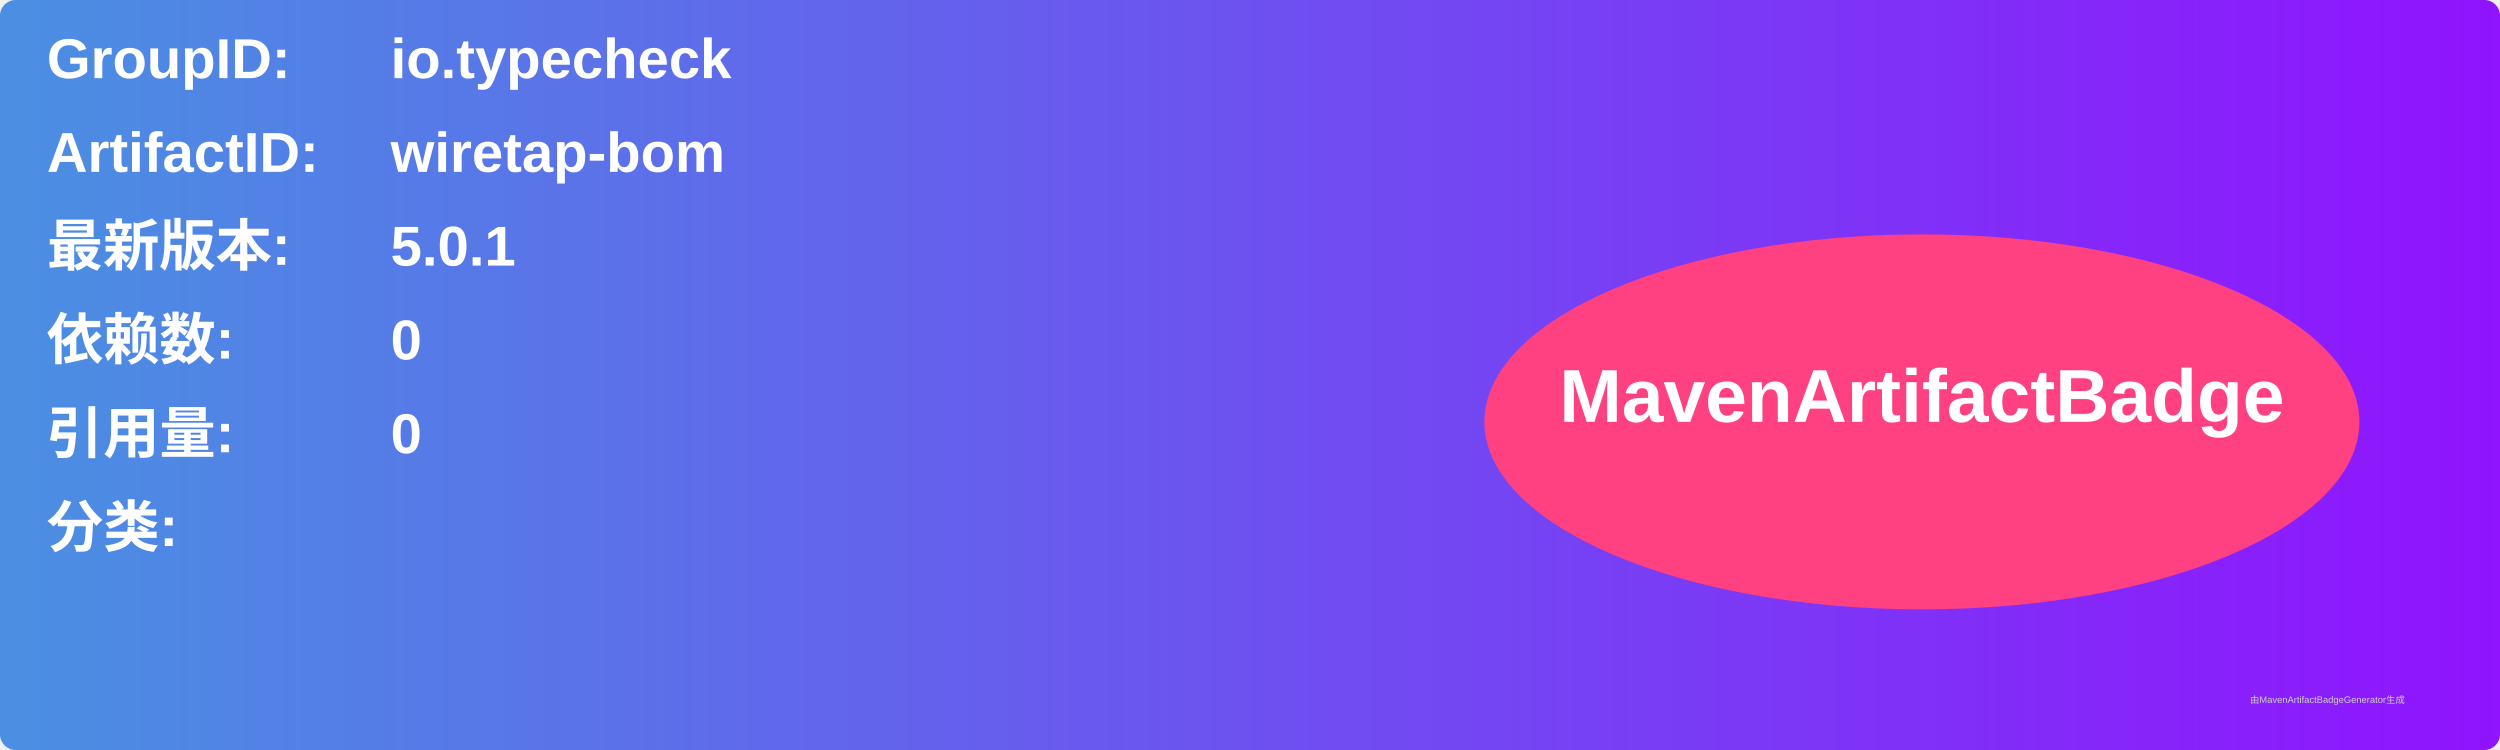
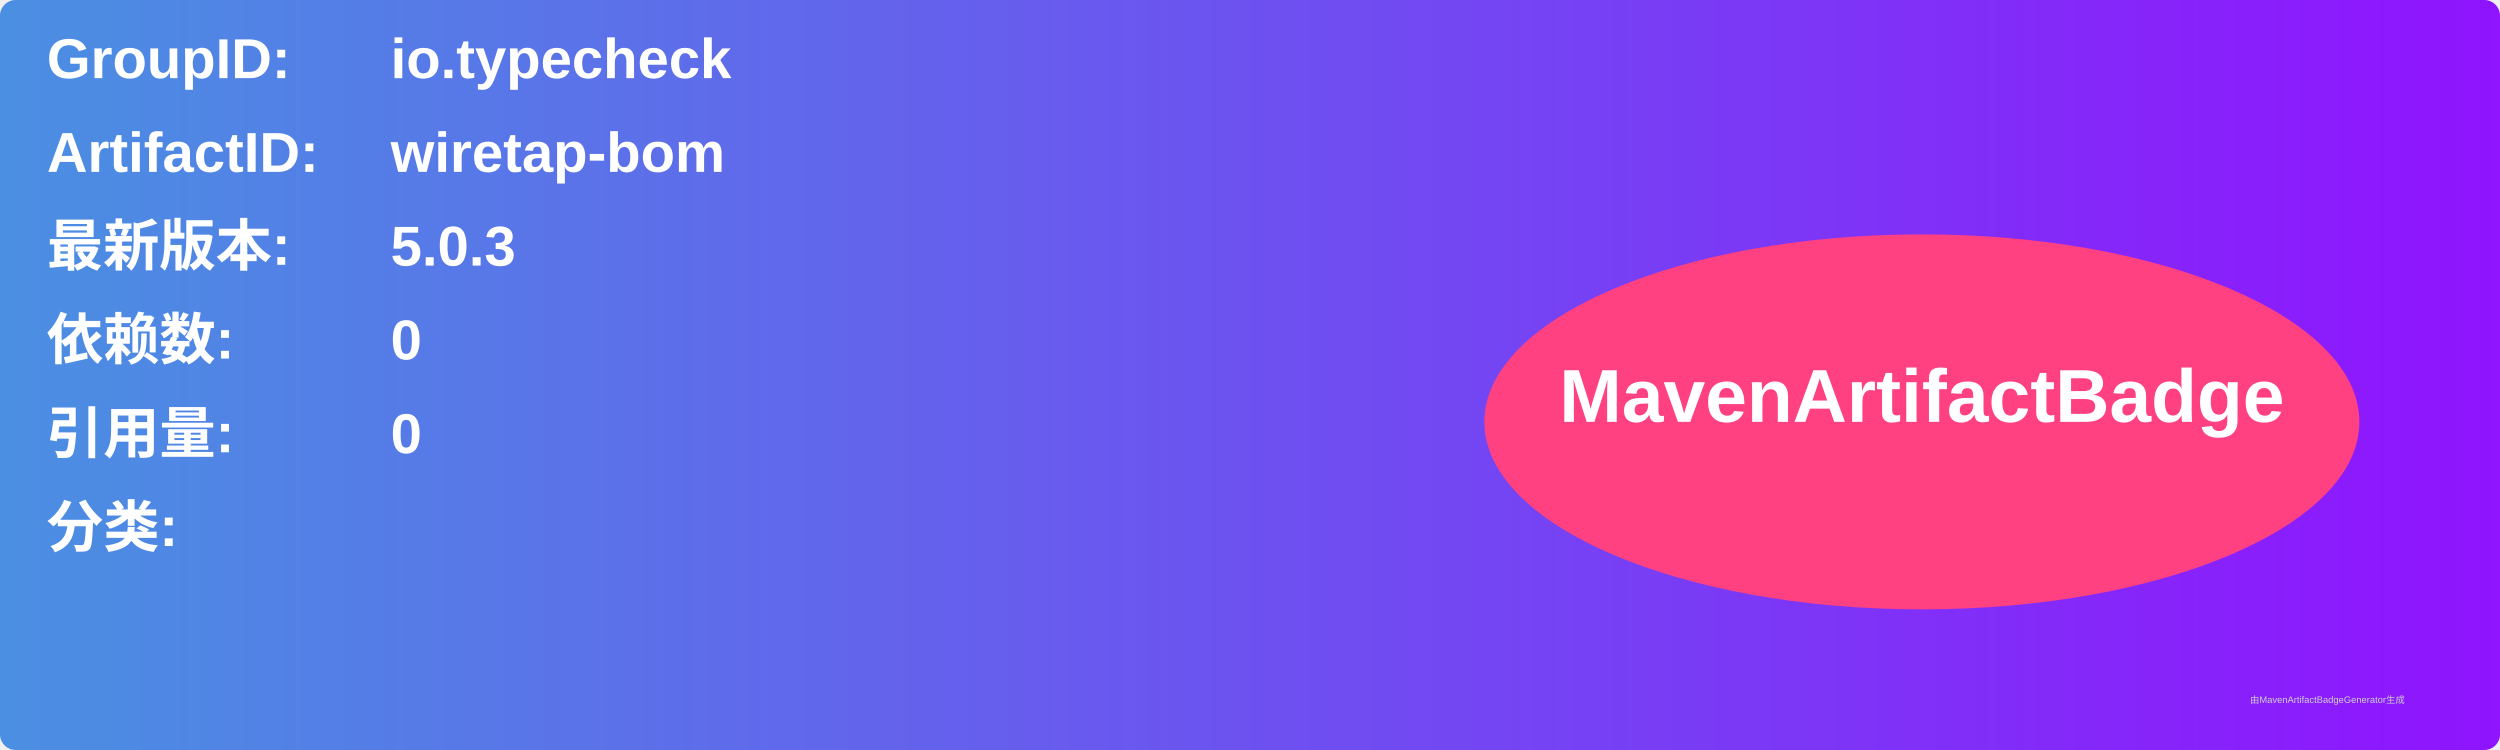
<svg xmlns="http://www.w3.org/2000/svg" width="800" height="240" viewBox="0 0 800 240">
  <linearGradient id="grad" x1="0%" y1="0%" x2="100%" y2="0%">
    <stop offset="0%" stop-color="#4a90e2" />
    <stop offset="100%" stop-color="#9013fe" />
  </linearGradient>
  <rect width="100%" height="100%" rx="5" ry="5" fill="url(#grad)" />
  <g transform="translate(15, 15)">
    <text x="0" y="10" font-family="Arial" font-size="18" fill="white" font-weight="bold" width="260">GroupID:</text>
    <text x="110" y="10" font-family="Arial" font-size="18" fill="white" font-weight="bold" width="460">io.typecheck</text>
    <text x="0" y="40" font-family="Arial" font-size="18" fill="white" font-weight="bold" width="260">ArtifactID:</text>
    <text x="110" y="40" font-family="Arial" font-size="18" fill="white" font-weight="bold" width="460">wiretap-bom</text>
    <text x="0" y="70" font-family="Arial" font-size="18" fill="white" font-weight="bold">最新版本:</text>
    <text x="110" y="70" font-family="Arial" font-size="18" fill="white" font-weight="bold">
-       <tspan font-weight="bold">5.0.1</tspan>
+       <tspan font-weight="bold">5.0.3</tspan>
    </text>
    <text x="0" y="100" font-family="Arial" font-size="18" fill="white" font-weight="bold">依赖数: </text>
    <text x="110" y="100" font-family="Arial" font-size="18" fill="white">
      <tspan font-weight="bold">0</tspan>
    </text>
    <text x="0" y="130" font-family="Arial" font-size="18" fill="white" font-weight="bold">引用量: </text>
    <text x="110" y="130" font-family="Arial" font-size="18" fill="white">
      <tspan font-weight="bold">0</tspan>
    </text>
    <text x="0" y="160" font-family="Arial" font-size="18" fill="white" font-weight="bold">分类:</text>
    <text x="10" y="190" font-family="Arial" font-size="10" fill="white">
      <tspan font-weight="bold" />
    </text>
    <ellipse cx="600" cy="120" rx="140" ry="60" fill="#ff4081" />
    <text x="600" y="120" text-anchor="middle" font-family="Arial" font-size="24" fill="white" font-weight="bold">MavenArtifactBadge</text>
  </g>
  <text x="720" y="225" font-family="Arial" font-size="3" fill="#d0d0d0">由MavenArtifactBadgeGenerator生成</text>
</svg>
